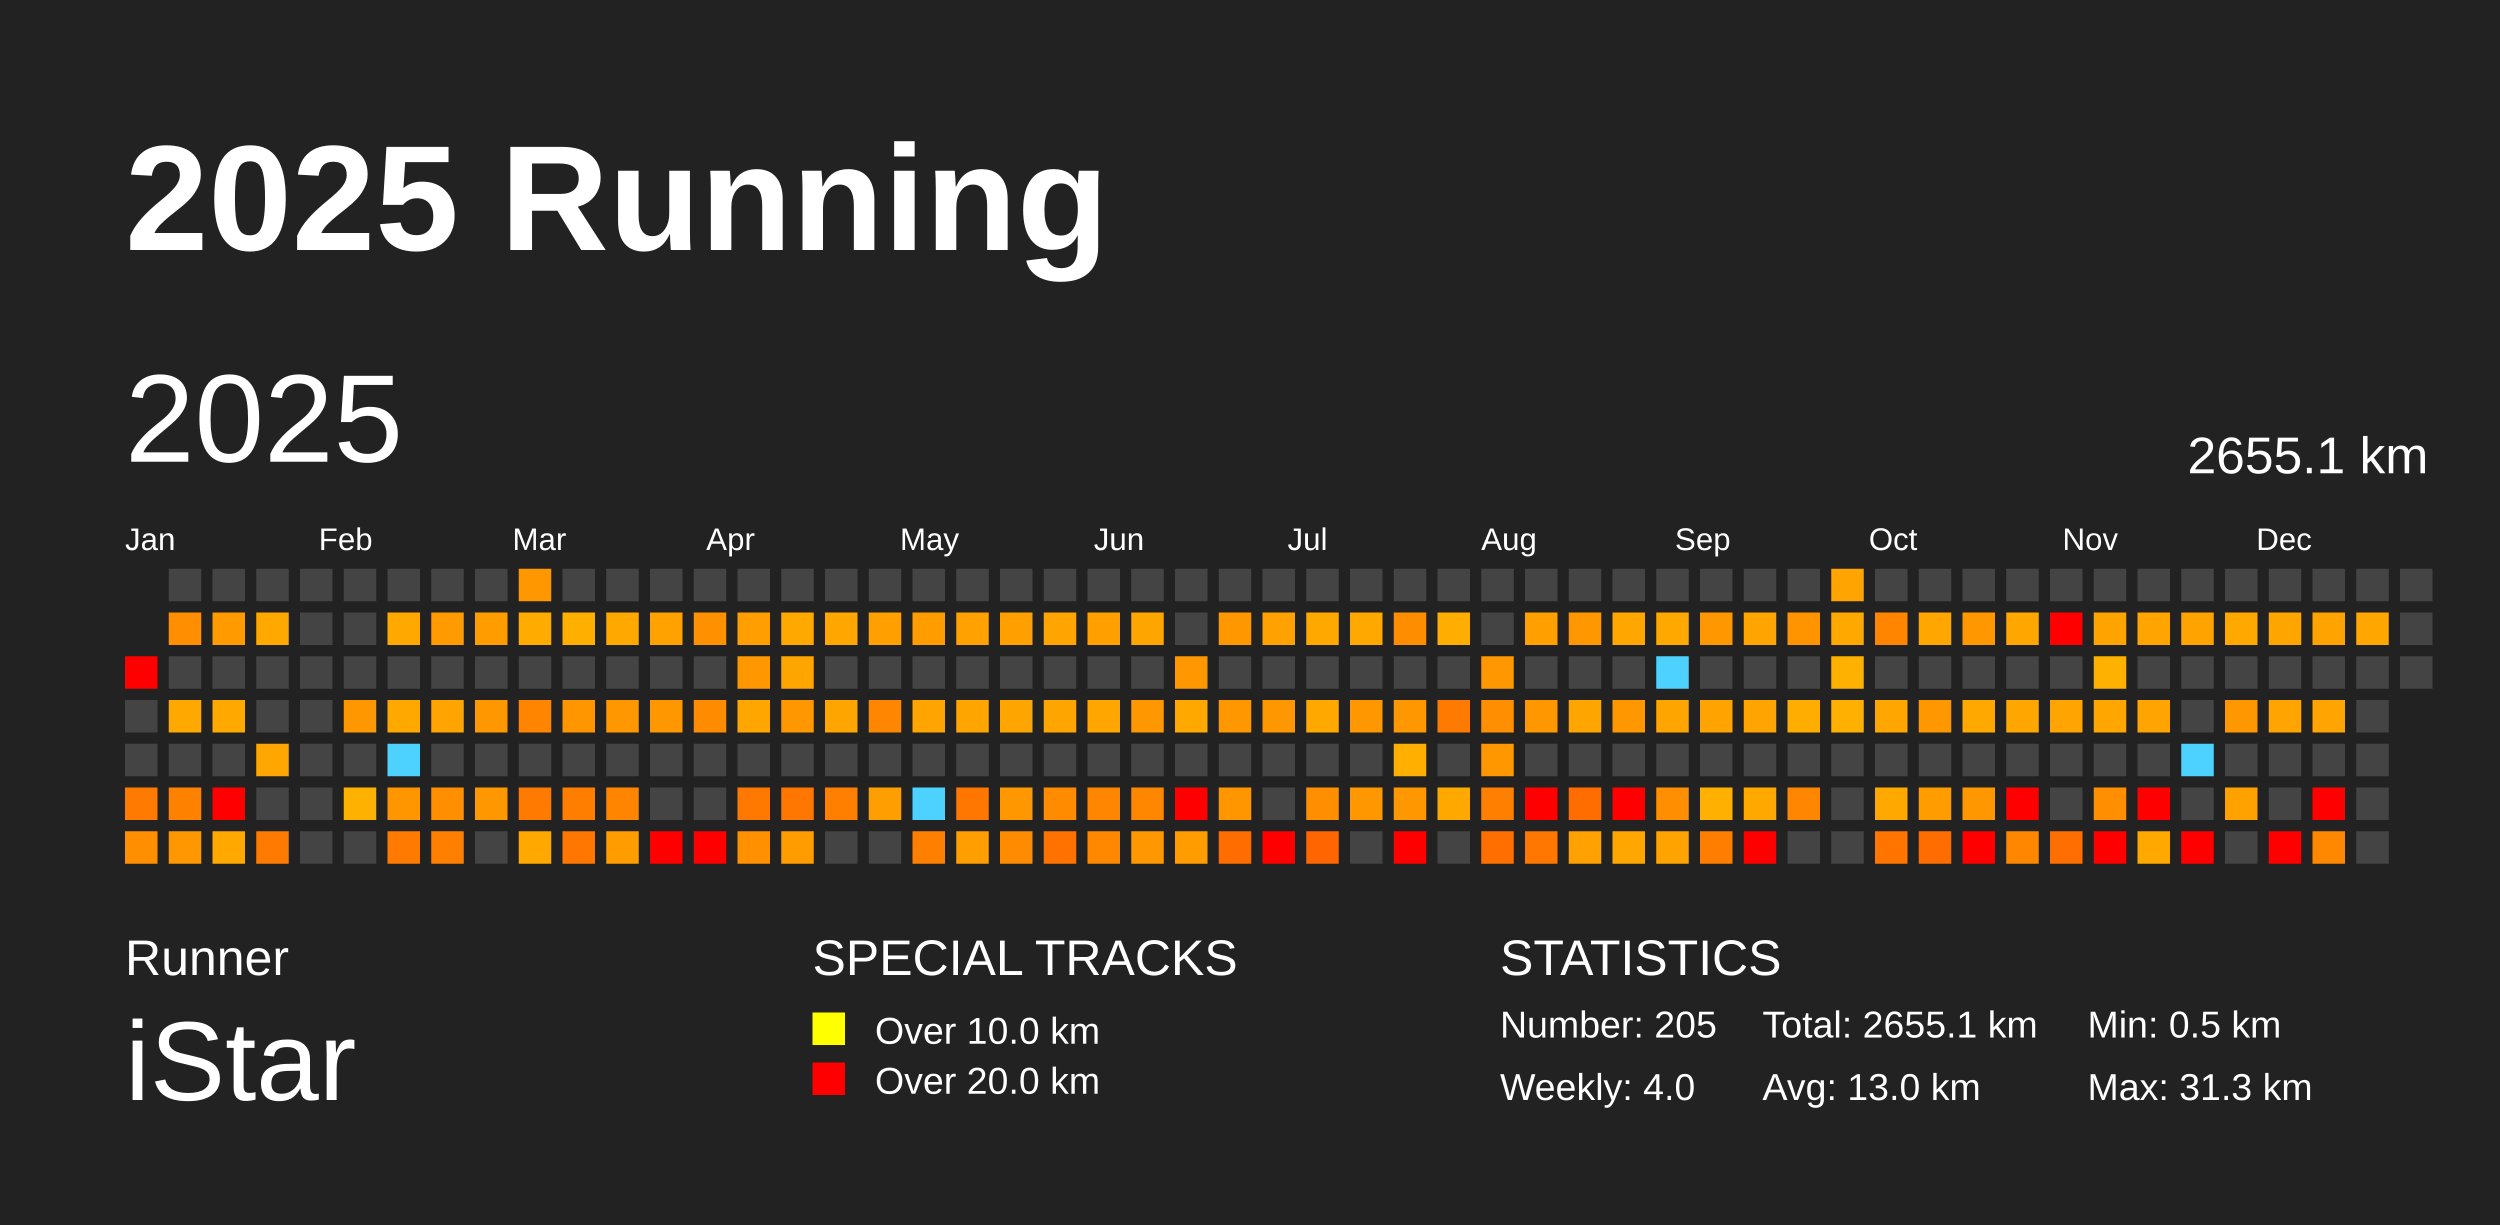
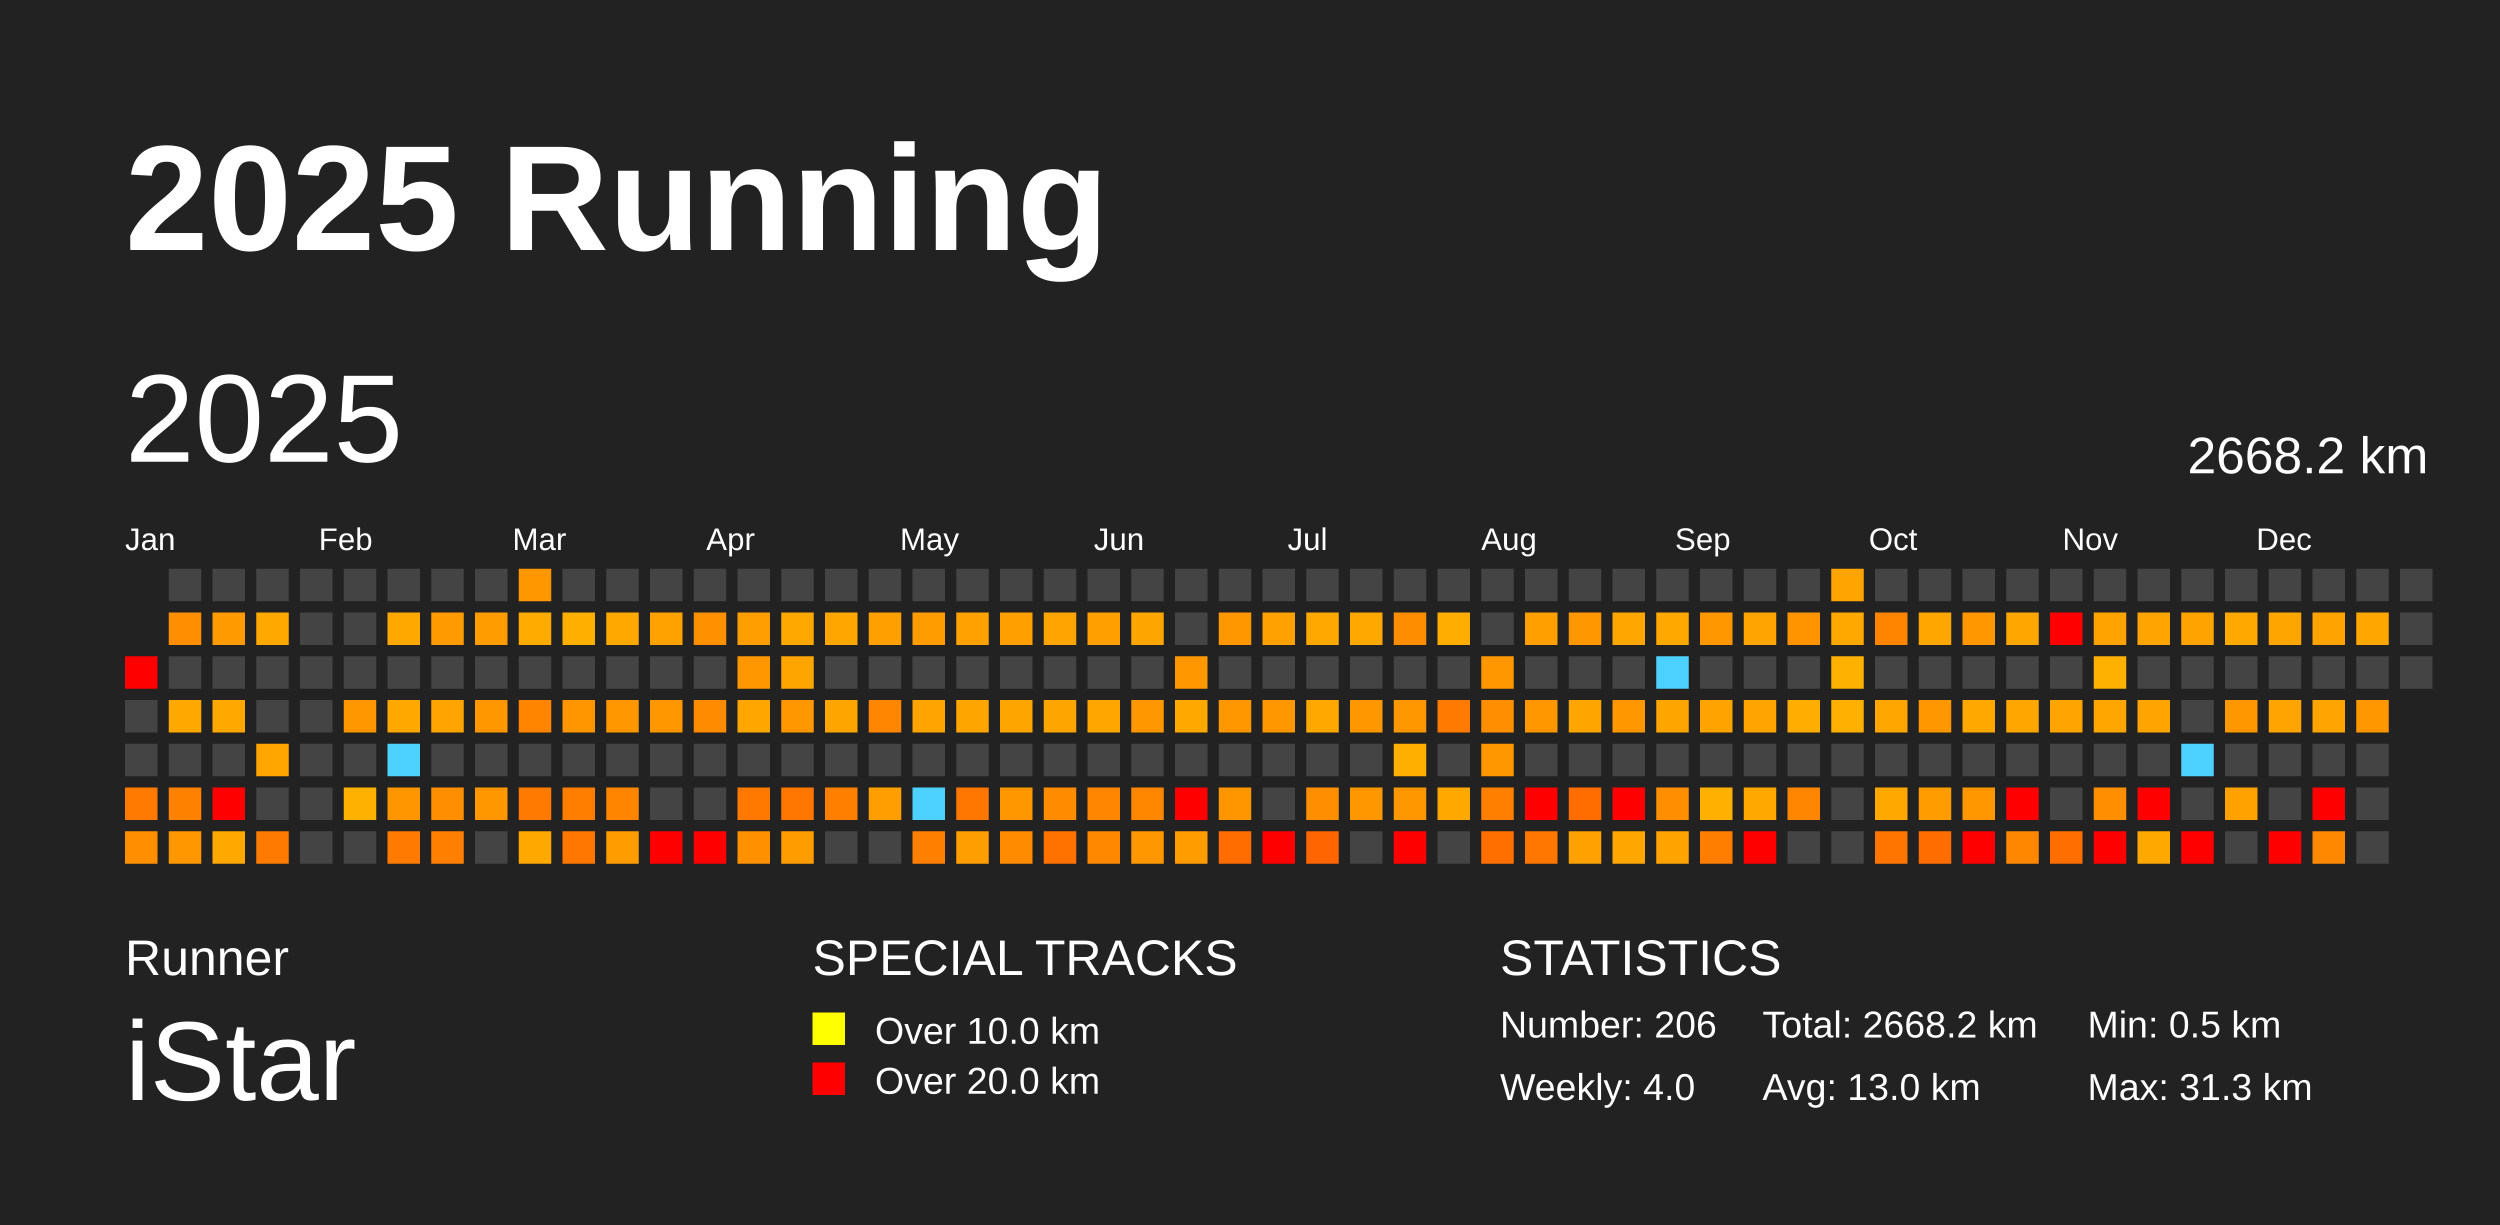
<svg xmlns="http://www.w3.org/2000/svg" baseProfile="full" height="98mm" version="1.1" viewBox="0,0,200,98" width="200mm">
  <defs />
  <rect fill="#222222" height="98" width="200" x="0" y="0" />
  <text fill="#FFFFFF" style="font-size:12px; font-family:Arial; font-weight:bold;" x="10" y="20">2025 Running</text>
  <text fill="#FFFFFF" style="font-size:4px; font-family:Arial" x="10" y="78">Runner</text>
  <text fill="#FFFFFF" style="font-size:9px; font-family:Arial" x="10" y="88">iStar</text>
  <text fill="#FFFFFF" style="font-size:4px; font-family:Arial" x="65" y="78">SPECIAL TRACKS</text>
  <rect fill="yellow" height="2.6" width="2.6" x="65" y="81" />
  <text fill="#FFFFFF" style="font-size:3px; font-family:Arial" x="70" y="83.5">Over 10.0 km</text>
  <rect fill="red" height="2.6" width="2.6" x="65" y="85" />
  <text fill="#FFFFFF" style="font-size:3px; font-family:Arial" x="70" y="87.5">Over 20.0 km</text>
  <text fill="#FFFFFF" style="font-size:4px; font-family:Arial" x="120" y="78">STATISTICS</text>
-   <text fill="#FFFFFF" style="font-size:3px; font-family:Arial" x="120" y="83">Number: 205</text>
+   <text fill="#FFFFFF" style="font-size:3px; font-family:Arial" x="120" y="83">Number: 206</text>
  <text fill="#FFFFFF" style="font-size:3px; font-family:Arial" x="120" y="88">Weekly: 4.0</text>
-   <text fill="#FFFFFF" style="font-size:3px; font-family:Arial" x="141" y="83">Total: 2655.1 km</text>
+   <text fill="#FFFFFF" style="font-size:3px; font-family:Arial" x="141" y="83">Total: 2668.2 km</text>
  <text fill="#FFFFFF" style="font-size:3px; font-family:Arial" x="141" y="88">Avg: 13.0 km</text>
  <text fill="#FFFFFF" style="font-size:3px; font-family:Arial" x="167" y="83">Min: 0.5 km</text>
  <text fill="#FFFFFF" style="font-size:3px; font-family:Arial" x="167" y="88">Max: 31.3 km</text>
  <text dominant-baseline="hanging" fill="#FFFFFF" style="font-size:10.0px; font-family:Arial;" x="10" y="30">2025</text>
-   <text dominant-baseline="hanging" fill="#FFFFFF" style="font-size:4.125px; font-family:Arial;" x="175" y="35">2655.1 km</text>
+   <text dominant-baseline="hanging" fill="#FFFFFF" style="font-size:4.125px; font-family:Arial;" x="175" y="35">2668.2 km</text>
  <text fill="#FFFFFF" style="font-size:2.5px; font-family:Arial" x="10.0" y="44">Jan</text>
  <text fill="#FFFFFF" style="font-size:2.5px; font-family:Arial" x="25.5" y="44">Feb</text>
  <text fill="#FFFFFF" style="font-size:2.5px; font-family:Arial" x="41.0" y="44">Mar</text>
  <text fill="#FFFFFF" style="font-size:2.5px; font-family:Arial" x="56.5" y="44">Apr</text>
  <text fill="#FFFFFF" style="font-size:2.5px; font-family:Arial" x="72.0" y="44">May</text>
  <text fill="#FFFFFF" style="font-size:2.5px; font-family:Arial" x="87.5" y="44">Jun</text>
  <text fill="#FFFFFF" style="font-size:2.5px; font-family:Arial" x="103.0" y="44">Jul</text>
  <text fill="#FFFFFF" style="font-size:2.5px; font-family:Arial" x="118.5" y="44">Aug</text>
  <text fill="#FFFFFF" style="font-size:2.5px; font-family:Arial" x="134.0" y="44">Sep</text>
  <text fill="#FFFFFF" style="font-size:2.5px; font-family:Arial" x="149.5" y="44">Oct</text>
  <text fill="#FFFFFF" style="font-size:2.5px; font-family:Arial" x="165.0" y="44">Nov</text>
  <text fill="#FFFFFF" style="font-size:2.5px; font-family:Arial" x="180.5" y="44">Dec</text>
  <rect fill="red" height="2.6" width="2.6" x="10.0" y="52.5" />
  <rect fill="#444444" height="2.6" width="2.6" x="10.0" y="56.0" />
  <rect fill="#444444" height="2.6" width="2.6" x="10.0" y="59.5" />
  <rect fill="#ff7a00" height="2.6" width="2.6" x="10.0" y="63.0" />
  <rect fill="#ff8f00" height="2.6" width="2.6" x="10.0" y="66.5" />
  <rect fill="#444444" height="2.6" width="2.6" x="13.5" y="45.5" />
  <rect fill="#ff8e00" height="2.6" width="2.6" x="13.5" y="49.0" />
  <rect fill="#444444" height="2.6" width="2.6" x="13.5" y="52.5" />
  <rect fill="#ffa800" height="2.6" width="2.6" x="13.5" y="56.0" />
  <rect fill="#444444" height="2.6" width="2.6" x="13.5" y="59.5" />
  <rect fill="#ff8100" height="2.6" width="2.6" x="13.5" y="63.0" />
  <rect fill="#ff9700" height="2.6" width="2.6" x="13.5" y="66.5" />
  <rect fill="#444444" height="2.6" width="2.6" x="17.0" y="45.5" />
  <rect fill="#ff9a00" height="2.6" width="2.6" x="17.0" y="49.0" />
  <rect fill="#444444" height="2.6" width="2.6" x="17.0" y="52.5" />
  <rect fill="#ffa800" height="2.6" width="2.6" x="17.0" y="56.0" />
  <rect fill="#444444" height="2.6" width="2.6" x="17.0" y="59.5" />
  <rect fill="red" height="2.6" width="2.6" x="17.0" y="63.0" />
  <rect fill="#ffa800" height="2.6" width="2.6" x="17.0" y="66.5" />
  <rect fill="#444444" height="2.6" width="2.6" x="20.5" y="45.5" />
  <rect fill="#ffa800" height="2.6" width="2.6" x="20.5" y="49.0" />
  <rect fill="#444444" height="2.6" width="2.6" x="20.5" y="52.5" />
  <rect fill="#444444" height="2.6" width="2.6" x="20.5" y="56.0" />
  <rect fill="#ffa600" height="2.6" width="2.6" x="20.5" y="59.5" />
  <rect fill="#444444" height="2.6" width="2.6" x="20.5" y="63.0" />
  <rect fill="#ff7a00" height="2.6" width="2.6" x="20.5" y="66.5" />
  <rect fill="#444444" height="2.6" width="2.6" x="24.0" y="45.5" />
  <rect fill="#444444" height="2.6" width="2.6" x="24.0" y="49.0" />
  <rect fill="#444444" height="2.6" width="2.6" x="24.0" y="52.5" />
  <rect fill="#444444" height="2.6" width="2.6" x="24.0" y="56.0" />
  <rect fill="#444444" height="2.6" width="2.6" x="24.0" y="59.5" />
  <rect fill="#444444" height="2.6" width="2.6" x="24.0" y="63.0" />
  <rect fill="#444444" height="2.6" width="2.6" x="24.0" y="66.5" />
  <rect fill="#444444" height="2.6" width="2.6" x="27.5" y="45.5" />
  <rect fill="#444444" height="2.6" width="2.6" x="27.5" y="49.0" />
  <rect fill="#444444" height="2.6" width="2.6" x="27.5" y="52.5" />
  <rect fill="#ff9700" height="2.6" width="2.6" x="27.5" y="56.0" />
  <rect fill="#444444" height="2.6" width="2.6" x="27.5" y="59.5" />
  <rect fill="#ffb100" height="2.6" width="2.6" x="27.5" y="63.0" />
  <rect fill="#444444" height="2.6" width="2.6" x="27.5" y="66.5" />
  <rect fill="#444444" height="2.6" width="2.6" x="31.0" y="45.5" />
  <rect fill="#ffa800" height="2.6" width="2.6" x="31.0" y="49.0" />
  <rect fill="#444444" height="2.6" width="2.6" x="31.0" y="52.5" />
  <rect fill="#ffa800" height="2.6" width="2.6" x="31.0" y="56.0" />
  <rect fill="#4dd2ff" height="2.6" width="2.6" x="31.0" y="59.5" />
  <rect fill="#ff9600" height="2.6" width="2.6" x="31.0" y="63.0" />
  <rect fill="#ff7a00" height="2.6" width="2.6" x="31.0" y="66.5" />
  <rect fill="#444444" height="2.6" width="2.6" x="34.5" y="45.5" />
  <rect fill="#ff9a00" height="2.6" width="2.6" x="34.5" y="49.0" />
  <rect fill="#444444" height="2.6" width="2.6" x="34.5" y="52.5" />
  <rect fill="#ffa400" height="2.6" width="2.6" x="34.5" y="56.0" />
  <rect fill="#444444" height="2.6" width="2.6" x="34.5" y="59.5" />
  <rect fill="#ff8e00" height="2.6" width="2.6" x="34.5" y="63.0" />
  <rect fill="#ff7f00" height="2.6" width="2.6" x="34.5" y="66.5" />
  <rect fill="#444444" height="2.6" width="2.6" x="38.0" y="45.5" />
  <rect fill="#ff9d00" height="2.6" width="2.6" x="38.0" y="49.0" />
  <rect fill="#444444" height="2.6" width="2.6" x="38.0" y="52.5" />
  <rect fill="#ff9700" height="2.6" width="2.6" x="38.0" y="56.0" />
  <rect fill="#444444" height="2.6" width="2.6" x="38.0" y="59.5" />
  <rect fill="#ff9700" height="2.6" width="2.6" x="38.0" y="63.0" />
  <rect fill="#444444" height="2.6" width="2.6" x="38.0" y="66.5" />
  <rect fill="#ff9700" height="2.6" width="2.6" x="41.5" y="45.5" />
  <rect fill="#ffab00" height="2.6" width="2.6" x="41.5" y="49.0" />
  <rect fill="#444444" height="2.6" width="2.6" x="41.5" y="52.5" />
  <rect fill="#ff8400" height="2.6" width="2.6" x="41.5" y="56.0" />
  <rect fill="#444444" height="2.6" width="2.6" x="41.5" y="59.5" />
  <rect fill="#ff7a00" height="2.6" width="2.6" x="41.5" y="63.0" />
  <rect fill="#ffa800" height="2.6" width="2.6" x="41.5" y="66.5" />
  <rect fill="#444444" height="2.6" width="2.6" x="45.0" y="45.5" />
  <rect fill="#ffaf00" height="2.6" width="2.6" x="45.0" y="49.0" />
  <rect fill="#444444" height="2.6" width="2.6" x="45.0" y="52.5" />
  <rect fill="#ff9600" height="2.6" width="2.6" x="45.0" y="56.0" />
  <rect fill="#444444" height="2.6" width="2.6" x="45.0" y="59.5" />
  <rect fill="#ff7e00" height="2.6" width="2.6" x="45.0" y="63.0" />
  <rect fill="#ff7600" height="2.6" width="2.6" x="45.0" y="66.5" />
  <rect fill="#444444" height="2.6" width="2.6" x="48.5" y="45.5" />
  <rect fill="#ffa800" height="2.6" width="2.6" x="48.5" y="49.0" />
  <rect fill="#444444" height="2.6" width="2.6" x="48.5" y="52.5" />
  <rect fill="#ff9700" height="2.6" width="2.6" x="48.5" y="56.0" />
  <rect fill="#444444" height="2.6" width="2.6" x="48.5" y="59.5" />
  <rect fill="#ff8500" height="2.6" width="2.6" x="48.5" y="63.0" />
  <rect fill="#ff9d00" height="2.6" width="2.6" x="48.5" y="66.5" />
  <rect fill="#444444" height="2.6" width="2.6" x="52.0" y="45.5" />
  <rect fill="#ffa200" height="2.6" width="2.6" x="52.0" y="49.0" />
  <rect fill="#444444" height="2.6" width="2.6" x="52.0" y="52.5" />
  <rect fill="#ff9800" height="2.6" width="2.6" x="52.0" y="56.0" />
  <rect fill="#444444" height="2.6" width="2.6" x="52.0" y="59.5" />
  <rect fill="#444444" height="2.6" width="2.6" x="52.0" y="63.0" />
  <rect fill="red" height="2.6" width="2.6" x="52.0" y="66.5" />
  <rect fill="#444444" height="2.6" width="2.6" x="55.5" y="45.5" />
  <rect fill="#ff9000" height="2.6" width="2.6" x="55.5" y="49.0" />
  <rect fill="#444444" height="2.6" width="2.6" x="55.5" y="52.5" />
  <rect fill="#ff8c00" height="2.6" width="2.6" x="55.5" y="56.0" />
  <rect fill="#444444" height="2.6" width="2.6" x="55.5" y="59.5" />
  <rect fill="#444444" height="2.6" width="2.6" x="55.5" y="63.0" />
  <rect fill="red" height="2.6" width="2.6" x="55.5" y="66.5" />
  <rect fill="#444444" height="2.6" width="2.6" x="59.0" y="45.5" />
  <rect fill="#ff9e00" height="2.6" width="2.6" x="59.0" y="49.0" />
  <rect fill="#ff9700" height="2.6" width="2.6" x="59.0" y="52.5" />
  <rect fill="#ffa700" height="2.6" width="2.6" x="59.0" y="56.0" />
  <rect fill="#444444" height="2.6" width="2.6" x="59.0" y="59.5" />
  <rect fill="#ff7900" height="2.6" width="2.6" x="59.0" y="63.0" />
  <rect fill="#ff9000" height="2.6" width="2.6" x="59.0" y="66.5" />
  <rect fill="#444444" height="2.6" width="2.6" x="62.5" y="45.5" />
  <rect fill="#ffa800" height="2.6" width="2.6" x="62.5" y="49.0" />
  <rect fill="#ffa500" height="2.6" width="2.6" x="62.5" y="52.5" />
  <rect fill="#ff9700" height="2.6" width="2.6" x="62.5" y="56.0" />
  <rect fill="#444444" height="2.6" width="2.6" x="62.5" y="59.5" />
  <rect fill="#ff7700" height="2.6" width="2.6" x="62.5" y="63.0" />
  <rect fill="#ff9d00" height="2.6" width="2.6" x="62.5" y="66.5" />
  <rect fill="#444444" height="2.6" width="2.6" x="66.0" y="45.5" />
  <rect fill="#ffa700" height="2.6" width="2.6" x="66.0" y="49.0" />
  <rect fill="#444444" height="2.6" width="2.6" x="66.0" y="52.5" />
  <rect fill="#ffa500" height="2.6" width="2.6" x="66.0" y="56.0" />
  <rect fill="#444444" height="2.6" width="2.6" x="66.0" y="59.5" />
  <rect fill="#ff7f00" height="2.6" width="2.6" x="66.0" y="63.0" />
  <rect fill="#444444" height="2.6" width="2.6" x="66.0" y="66.5" />
  <rect fill="#444444" height="2.6" width="2.6" x="69.5" y="45.5" />
  <rect fill="#ff9f00" height="2.6" width="2.6" x="69.5" y="49.0" />
  <rect fill="#444444" height="2.6" width="2.6" x="69.5" y="52.5" />
  <rect fill="#ff8600" height="2.6" width="2.6" x="69.5" y="56.0" />
  <rect fill="#444444" height="2.6" width="2.6" x="69.5" y="59.5" />
  <rect fill="#ff9e00" height="2.6" width="2.6" x="69.5" y="63.0" />
  <rect fill="#444444" height="2.6" width="2.6" x="69.5" y="66.5" />
  <rect fill="#444444" height="2.6" width="2.6" x="73.0" y="45.5" />
  <rect fill="#ff9c00" height="2.6" width="2.6" x="73.0" y="49.0" />
  <rect fill="#444444" height="2.6" width="2.6" x="73.0" y="52.5" />
  <rect fill="#ffa400" height="2.6" width="2.6" x="73.0" y="56.0" />
  <rect fill="#444444" height="2.6" width="2.6" x="73.0" y="59.5" />
  <rect fill="#4dd2ff" height="2.6" width="2.6" x="73.0" y="63.0" />
  <rect fill="#ff7f00" height="2.6" width="2.6" x="73.0" y="66.5" />
  <rect fill="#444444" height="2.6" width="2.6" x="76.5" y="45.5" />
  <rect fill="#ffa100" height="2.6" width="2.6" x="76.5" y="49.0" />
  <rect fill="#444444" height="2.6" width="2.6" x="76.5" y="52.5" />
  <rect fill="#ffa500" height="2.6" width="2.6" x="76.5" y="56.0" />
  <rect fill="#444444" height="2.6" width="2.6" x="76.5" y="59.5" />
  <rect fill="#ff7600" height="2.6" width="2.6" x="76.5" y="63.0" />
  <rect fill="#ff9e00" height="2.6" width="2.6" x="76.5" y="66.5" />
  <rect fill="#444444" height="2.6" width="2.6" x="80.0" y="45.5" />
  <rect fill="#ffa000" height="2.6" width="2.6" x="80.0" y="49.0" />
  <rect fill="#444444" height="2.6" width="2.6" x="80.0" y="52.5" />
  <rect fill="#ffa500" height="2.6" width="2.6" x="80.0" y="56.0" />
  <rect fill="#444444" height="2.6" width="2.6" x="80.0" y="59.5" />
  <rect fill="#ff9700" height="2.6" width="2.6" x="80.0" y="63.0" />
  <rect fill="#ff8c00" height="2.6" width="2.6" x="80.0" y="66.5" />
  <rect fill="#444444" height="2.6" width="2.6" x="83.5" y="45.5" />
  <rect fill="#ffa400" height="2.6" width="2.6" x="83.5" y="49.0" />
  <rect fill="#444444" height="2.6" width="2.6" x="83.5" y="52.5" />
  <rect fill="#ffa500" height="2.6" width="2.6" x="83.5" y="56.0" />
  <rect fill="#444444" height="2.6" width="2.6" x="83.5" y="59.5" />
  <rect fill="#ff8b00" height="2.6" width="2.6" x="83.5" y="63.0" />
  <rect fill="#ff7200" height="2.6" width="2.6" x="83.5" y="66.5" />
  <rect fill="#444444" height="2.6" width="2.6" x="87.0" y="45.5" />
  <rect fill="#ffa000" height="2.6" width="2.6" x="87.0" y="49.0" />
  <rect fill="#444444" height="2.6" width="2.6" x="87.0" y="52.5" />
  <rect fill="#ffa600" height="2.6" width="2.6" x="87.0" y="56.0" />
  <rect fill="#444444" height="2.6" width="2.6" x="87.0" y="59.5" />
  <rect fill="#ff8600" height="2.6" width="2.6" x="87.0" y="63.0" />
  <rect fill="#ff8800" height="2.6" width="2.6" x="87.0" y="66.5" />
  <rect fill="#444444" height="2.6" width="2.6" x="90.5" y="45.5" />
  <rect fill="#ffa500" height="2.6" width="2.6" x="90.5" y="49.0" />
  <rect fill="#444444" height="2.6" width="2.6" x="90.5" y="52.5" />
  <rect fill="#ff9700" height="2.6" width="2.6" x="90.5" y="56.0" />
  <rect fill="#444444" height="2.6" width="2.6" x="90.5" y="59.5" />
  <rect fill="#ff8700" height="2.6" width="2.6" x="90.5" y="63.0" />
  <rect fill="#ff9800" height="2.6" width="2.6" x="90.5" y="66.5" />
  <rect fill="#444444" height="2.6" width="2.6" x="94.0" y="45.5" />
  <rect fill="#444444" height="2.6" width="2.6" x="94.0" y="49.0" />
  <rect fill="#ff9700" height="2.6" width="2.6" x="94.0" y="52.5" />
  <rect fill="#ffa800" height="2.6" width="2.6" x="94.0" y="56.0" />
  <rect fill="#444444" height="2.6" width="2.6" x="94.0" y="59.5" />
  <rect fill="red" height="2.6" width="2.6" x="94.0" y="63.0" />
  <rect fill="#ff9d00" height="2.6" width="2.6" x="94.0" y="66.5" />
  <rect fill="#444444" height="2.6" width="2.6" x="97.5" y="45.5" />
  <rect fill="#ff9700" height="2.6" width="2.6" x="97.5" y="49.0" />
  <rect fill="#444444" height="2.6" width="2.6" x="97.5" y="52.5" />
  <rect fill="#ff9700" height="2.6" width="2.6" x="97.5" y="56.0" />
  <rect fill="#444444" height="2.6" width="2.6" x="97.5" y="59.5" />
  <rect fill="#ff9600" height="2.6" width="2.6" x="97.5" y="63.0" />
  <rect fill="#ff6c00" height="2.6" width="2.6" x="97.5" y="66.5" />
  <rect fill="#444444" height="2.6" width="2.6" x="101.0" y="45.5" />
  <rect fill="#ffa100" height="2.6" width="2.6" x="101.0" y="49.0" />
  <rect fill="#444444" height="2.6" width="2.6" x="101.0" y="52.5" />
  <rect fill="#ff9700" height="2.6" width="2.6" x="101.0" y="56.0" />
  <rect fill="#444444" height="2.6" width="2.6" x="101.0" y="59.5" />
  <rect fill="#444444" height="2.6" width="2.6" x="101.0" y="63.0" />
  <rect fill="red" height="2.6" width="2.6" x="101.0" y="66.5" />
  <rect fill="#444444" height="2.6" width="2.6" x="104.5" y="45.5" />
  <rect fill="#ffa800" height="2.6" width="2.6" x="104.5" y="49.0" />
  <rect fill="#444444" height="2.6" width="2.6" x="104.5" y="52.5" />
  <rect fill="#ffa800" height="2.6" width="2.6" x="104.5" y="56.0" />
  <rect fill="#444444" height="2.6" width="2.6" x="104.5" y="59.5" />
  <rect fill="#ff8f00" height="2.6" width="2.6" x="104.5" y="63.0" />
  <rect fill="#ff6500" height="2.6" width="2.6" x="104.5" y="66.5" />
  <rect fill="#444444" height="2.6" width="2.6" x="108.0" y="45.5" />
  <rect fill="#ffa800" height="2.6" width="2.6" x="108.0" y="49.0" />
  <rect fill="#444444" height="2.6" width="2.6" x="108.0" y="52.5" />
  <rect fill="#ff9700" height="2.6" width="2.6" x="108.0" y="56.0" />
  <rect fill="#444444" height="2.6" width="2.6" x="108.0" y="59.5" />
  <rect fill="#ff9700" height="2.6" width="2.6" x="108.0" y="63.0" />
  <rect fill="#444444" height="2.6" width="2.6" x="108.0" y="66.5" />
  <rect fill="#444444" height="2.6" width="2.6" x="111.5" y="45.5" />
  <rect fill="#ff8d00" height="2.6" width="2.6" x="111.5" y="49.0" />
  <rect fill="#444444" height="2.6" width="2.6" x="111.5" y="52.5" />
  <rect fill="#ff9700" height="2.6" width="2.6" x="111.5" y="56.0" />
  <rect fill="#ffaf00" height="2.6" width="2.6" x="111.5" y="59.5" />
  <rect fill="#ff9700" height="2.6" width="2.6" x="111.5" y="63.0" />
  <rect fill="red" height="2.6" width="2.6" x="111.5" y="66.5" />
  <rect fill="#444444" height="2.6" width="2.6" x="115.0" y="45.5" />
  <rect fill="#ffad00" height="2.6" width="2.6" x="115.0" y="49.0" />
  <rect fill="#444444" height="2.6" width="2.6" x="115.0" y="52.5" />
  <rect fill="#ff7a00" height="2.6" width="2.6" x="115.0" y="56.0" />
  <rect fill="#444444" height="2.6" width="2.6" x="115.0" y="59.5" />
  <rect fill="#ffa800" height="2.6" width="2.6" x="115.0" y="63.0" />
  <rect fill="#444444" height="2.6" width="2.6" x="115.0" y="66.5" />
  <rect fill="#444444" height="2.6" width="2.6" x="118.5" y="45.5" />
  <rect fill="#444444" height="2.6" width="2.6" x="118.5" y="49.0" />
  <rect fill="#ff9700" height="2.6" width="2.6" x="118.5" y="52.5" />
  <rect fill="#ff8f00" height="2.6" width="2.6" x="118.5" y="56.0" />
  <rect fill="#ff9700" height="2.6" width="2.6" x="118.5" y="59.5" />
  <rect fill="#ff7f00" height="2.6" width="2.6" x="118.5" y="63.0" />
  <rect fill="#ff6f00" height="2.6" width="2.6" x="118.5" y="66.5" />
  <rect fill="#444444" height="2.6" width="2.6" x="122.0" y="45.5" />
  <rect fill="#ffa000" height="2.6" width="2.6" x="122.0" y="49.0" />
  <rect fill="#444444" height="2.6" width="2.6" x="122.0" y="52.5" />
  <rect fill="#ff9700" height="2.6" width="2.6" x="122.0" y="56.0" />
  <rect fill="#444444" height="2.6" width="2.6" x="122.0" y="59.5" />
  <rect fill="red" height="2.6" width="2.6" x="122.0" y="63.0" />
  <rect fill="#ff7600" height="2.6" width="2.6" x="122.0" y="66.5" />
  <rect fill="#444444" height="2.6" width="2.6" x="125.5" y="45.5" />
  <rect fill="#ff9700" height="2.6" width="2.6" x="125.5" y="49.0" />
  <rect fill="#444444" height="2.6" width="2.6" x="125.5" y="52.5" />
  <rect fill="#ffa500" height="2.6" width="2.6" x="125.5" y="56.0" />
  <rect fill="#444444" height="2.6" width="2.6" x="125.5" y="59.5" />
  <rect fill="#ff6c00" height="2.6" width="2.6" x="125.5" y="63.0" />
  <rect fill="#ffa100" height="2.6" width="2.6" x="125.5" y="66.5" />
  <rect fill="#444444" height="2.6" width="2.6" x="129.0" y="45.5" />
  <rect fill="#ffa600" height="2.6" width="2.6" x="129.0" y="49.0" />
  <rect fill="#444444" height="2.6" width="2.6" x="129.0" y="52.5" />
  <rect fill="#ff9700" height="2.6" width="2.6" x="129.0" y="56.0" />
  <rect fill="#444444" height="2.6" width="2.6" x="129.0" y="59.5" />
  <rect fill="red" height="2.6" width="2.6" x="129.0" y="63.0" />
  <rect fill="#ffa700" height="2.6" width="2.6" x="129.0" y="66.5" />
  <rect fill="#444444" height="2.6" width="2.6" x="132.5" y="45.5" />
  <rect fill="#ffa800" height="2.6" width="2.6" x="132.5" y="49.0" />
  <rect fill="#4dd2ff" height="2.6" width="2.6" x="132.5" y="52.5" />
  <rect fill="#ffa500" height="2.6" width="2.6" x="132.5" y="56.0" />
  <rect fill="#444444" height="2.6" width="2.6" x="132.5" y="59.5" />
  <rect fill="#ff8f00" height="2.6" width="2.6" x="132.5" y="63.0" />
  <rect fill="#ffa300" height="2.6" width="2.6" x="132.5" y="66.5" />
  <rect fill="#444444" height="2.6" width="2.6" x="136.0" y="45.5" />
  <rect fill="#ff9700" height="2.6" width="2.6" x="136.0" y="49.0" />
  <rect fill="#444444" height="2.6" width="2.6" x="136.0" y="52.5" />
  <rect fill="#ffa300" height="2.6" width="2.6" x="136.0" y="56.0" />
  <rect fill="#444444" height="2.6" width="2.6" x="136.0" y="59.5" />
  <rect fill="#ffb000" height="2.6" width="2.6" x="136.0" y="63.0" />
  <rect fill="#ff7e00" height="2.6" width="2.6" x="136.0" y="66.5" />
  <rect fill="#444444" height="2.6" width="2.6" x="139.5" y="45.5" />
  <rect fill="#ffa400" height="2.6" width="2.6" x="139.5" y="49.0" />
  <rect fill="#444444" height="2.6" width="2.6" x="139.5" y="52.5" />
  <rect fill="#ffa400" height="2.6" width="2.6" x="139.5" y="56.0" />
  <rect fill="#444444" height="2.6" width="2.6" x="139.5" y="59.5" />
  <rect fill="#ffa800" height="2.6" width="2.6" x="139.5" y="63.0" />
  <rect fill="red" height="2.6" width="2.6" x="139.5" y="66.5" />
  <rect fill="#444444" height="2.6" width="2.6" x="143.0" y="45.5" />
  <rect fill="#ff9300" height="2.6" width="2.6" x="143.0" y="49.0" />
  <rect fill="#444444" height="2.6" width="2.6" x="143.0" y="52.5" />
  <rect fill="#ffad00" height="2.6" width="2.6" x="143.0" y="56.0" />
  <rect fill="#444444" height="2.6" width="2.6" x="143.0" y="59.5" />
  <rect fill="#ff8600" height="2.6" width="2.6" x="143.0" y="63.0" />
  <rect fill="#444444" height="2.6" width="2.6" x="143.0" y="66.5" />
  <rect fill="#ffa400" height="2.6" width="2.6" x="146.5" y="45.5" />
  <rect fill="#ffa800" height="2.6" width="2.6" x="146.5" y="49.0" />
  <rect fill="#ffb100" height="2.6" width="2.6" x="146.5" y="52.5" />
  <rect fill="#ffb000" height="2.6" width="2.6" x="146.5" y="56.0" />
  <rect fill="#444444" height="2.6" width="2.6" x="146.5" y="59.5" />
  <rect fill="#444444" height="2.6" width="2.6" x="146.5" y="63.0" />
  <rect fill="#444444" height="2.6" width="2.6" x="146.5" y="66.5" />
  <rect fill="#444444" height="2.6" width="2.6" x="150.0" y="45.5" />
  <rect fill="#ff8400" height="2.6" width="2.6" x="150.0" y="49.0" />
  <rect fill="#444444" height="2.6" width="2.6" x="150.0" y="52.5" />
  <rect fill="#ffa600" height="2.6" width="2.6" x="150.0" y="56.0" />
  <rect fill="#444444" height="2.6" width="2.6" x="150.0" y="59.5" />
  <rect fill="#ffa800" height="2.6" width="2.6" x="150.0" y="63.0" />
  <rect fill="#ff7500" height="2.6" width="2.6" x="150.0" y="66.5" />
  <rect fill="#444444" height="2.6" width="2.6" x="153.5" y="45.5" />
  <rect fill="#ffa600" height="2.6" width="2.6" x="153.5" y="49.0" />
  <rect fill="#444444" height="2.6" width="2.6" x="153.5" y="52.5" />
  <rect fill="#ff9700" height="2.6" width="2.6" x="153.5" y="56.0" />
  <rect fill="#444444" height="2.6" width="2.6" x="153.5" y="59.5" />
  <rect fill="#ff9c00" height="2.6" width="2.6" x="153.5" y="63.0" />
  <rect fill="#ff6d00" height="2.6" width="2.6" x="153.5" y="66.5" />
  <rect fill="#444444" height="2.6" width="2.6" x="157.0" y="45.5" />
  <rect fill="#ff9700" height="2.6" width="2.6" x="157.0" y="49.0" />
  <rect fill="#444444" height="2.6" width="2.6" x="157.0" y="52.5" />
  <rect fill="#ffa800" height="2.6" width="2.6" x="157.0" y="56.0" />
  <rect fill="#444444" height="2.6" width="2.6" x="157.0" y="59.5" />
  <rect fill="#ff9700" height="2.6" width="2.6" x="157.0" y="63.0" />
  <rect fill="red" height="2.6" width="2.6" x="157.0" y="66.5" />
  <rect fill="#444444" height="2.6" width="2.6" x="160.5" y="45.5" />
  <rect fill="#ffa700" height="2.6" width="2.6" x="160.5" y="49.0" />
  <rect fill="#444444" height="2.6" width="2.6" x="160.5" y="52.5" />
  <rect fill="#ffa600" height="2.6" width="2.6" x="160.5" y="56.0" />
  <rect fill="#444444" height="2.6" width="2.6" x="160.5" y="59.5" />
  <rect fill="red" height="2.6" width="2.6" x="160.5" y="63.0" />
  <rect fill="#ff8700" height="2.6" width="2.6" x="160.5" y="66.5" />
  <rect fill="#444444" height="2.6" width="2.6" x="164.0" y="45.5" />
  <rect fill="red" height="2.6" width="2.6" x="164.0" y="49.0" />
  <rect fill="#444444" height="2.6" width="2.6" x="164.0" y="52.5" />
  <rect fill="#ffa400" height="2.6" width="2.6" x="164.0" y="56.0" />
  <rect fill="#444444" height="2.6" width="2.6" x="164.0" y="59.5" />
  <rect fill="#444444" height="2.6" width="2.6" x="164.0" y="63.0" />
  <rect fill="#ff6e00" height="2.6" width="2.6" x="164.0" y="66.5" />
  <rect fill="#444444" height="2.6" width="2.6" x="167.5" y="45.5" />
  <rect fill="#ffa300" height="2.6" width="2.6" x="167.5" y="49.0" />
  <rect fill="#ffb100" height="2.6" width="2.6" x="167.5" y="52.5" />
  <rect fill="#ffa600" height="2.6" width="2.6" x="167.5" y="56.0" />
  <rect fill="#444444" height="2.6" width="2.6" x="167.5" y="59.5" />
  <rect fill="#ff8f00" height="2.6" width="2.6" x="167.5" y="63.0" />
  <rect fill="red" height="2.6" width="2.6" x="167.5" y="66.5" />
  <rect fill="#444444" height="2.6" width="2.6" x="171.0" y="45.5" />
  <rect fill="#ffa400" height="2.6" width="2.6" x="171.0" y="49.0" />
  <rect fill="#444444" height="2.6" width="2.6" x="171.0" y="52.5" />
  <rect fill="#ffa400" height="2.6" width="2.6" x="171.0" y="56.0" />
  <rect fill="#444444" height="2.6" width="2.6" x="171.0" y="59.5" />
  <rect fill="red" height="2.6" width="2.6" x="171.0" y="63.0" />
  <rect fill="#ffa800" height="2.6" width="2.6" x="171.0" y="66.5" />
  <rect fill="#444444" height="2.6" width="2.6" x="174.5" y="45.5" />
  <rect fill="#ffa300" height="2.6" width="2.6" x="174.5" y="49.0" />
  <rect fill="#444444" height="2.6" width="2.6" x="174.5" y="52.5" />
  <rect fill="#444444" height="2.6" width="2.6" x="174.5" y="56.0" />
  <rect fill="#4dd2ff" height="2.6" width="2.6" x="174.5" y="59.5" />
  <rect fill="#444444" height="2.6" width="2.6" x="174.5" y="63.0" />
  <rect fill="red" height="2.6" width="2.6" x="174.5" y="66.5" />
  <rect fill="#444444" height="2.6" width="2.6" x="178.0" y="45.5" />
  <rect fill="#ffa800" height="2.6" width="2.6" x="178.0" y="49.0" />
  <rect fill="#444444" height="2.6" width="2.6" x="178.0" y="52.5" />
  <rect fill="#ff9700" height="2.6" width="2.6" x="178.0" y="56.0" />
  <rect fill="#444444" height="2.6" width="2.6" x="178.0" y="59.5" />
  <rect fill="#ffa200" height="2.6" width="2.6" x="178.0" y="63.0" />
  <rect fill="#444444" height="2.6" width="2.6" x="178.0" y="66.5" />
  <rect fill="#444444" height="2.6" width="2.6" x="181.5" y="45.5" />
  <rect fill="#ffa500" height="2.6" width="2.6" x="181.5" y="49.0" />
  <rect fill="#444444" height="2.6" width="2.6" x="181.5" y="52.5" />
  <rect fill="#ffa400" height="2.6" width="2.6" x="181.5" y="56.0" />
  <rect fill="#444444" height="2.6" width="2.6" x="181.5" y="59.5" />
  <rect fill="#444444" height="2.6" width="2.6" x="181.5" y="63.0" />
  <rect fill="red" height="2.6" width="2.6" x="181.5" y="66.5" />
  <rect fill="#444444" height="2.6" width="2.6" x="185.0" y="45.5" />
  <rect fill="#ffa300" height="2.6" width="2.6" x="185.0" y="49.0" />
  <rect fill="#444444" height="2.6" width="2.6" x="185.0" y="52.5" />
  <rect fill="#ffa400" height="2.6" width="2.6" x="185.0" y="56.0" />
  <rect fill="#444444" height="2.6" width="2.6" x="185.0" y="59.5" />
  <rect fill="red" height="2.6" width="2.6" x="185.0" y="63.0" />
  <rect fill="#ff8800" height="2.6" width="2.6" x="185.0" y="66.5" />
  <rect fill="#444444" height="2.6" width="2.6" x="188.5" y="45.5" />
  <rect fill="#ffa600" height="2.6" width="2.6" x="188.5" y="49.0" />
  <rect fill="#444444" height="2.6" width="2.6" x="188.5" y="52.5" />
-   <rect fill="#444444" height="2.6" width="2.6" x="188.5" y="56.0" />
+   <rect fill="#ff9700" height="2.6" width="2.6" x="188.5" y="56.0" />
  <rect fill="#444444" height="2.6" width="2.6" x="188.5" y="59.5" />
  <rect fill="#444444" height="2.6" width="2.6" x="188.5" y="63.0" />
  <rect fill="#444444" height="2.6" width="2.6" x="188.5" y="66.5" />
  <rect fill="#444444" height="2.6" width="2.6" x="192.0" y="45.5" />
  <rect fill="#444444" height="2.6" width="2.6" x="192.0" y="49.0" />
  <rect fill="#444444" height="2.6" width="2.6" x="192.0" y="52.5" />
</svg>
